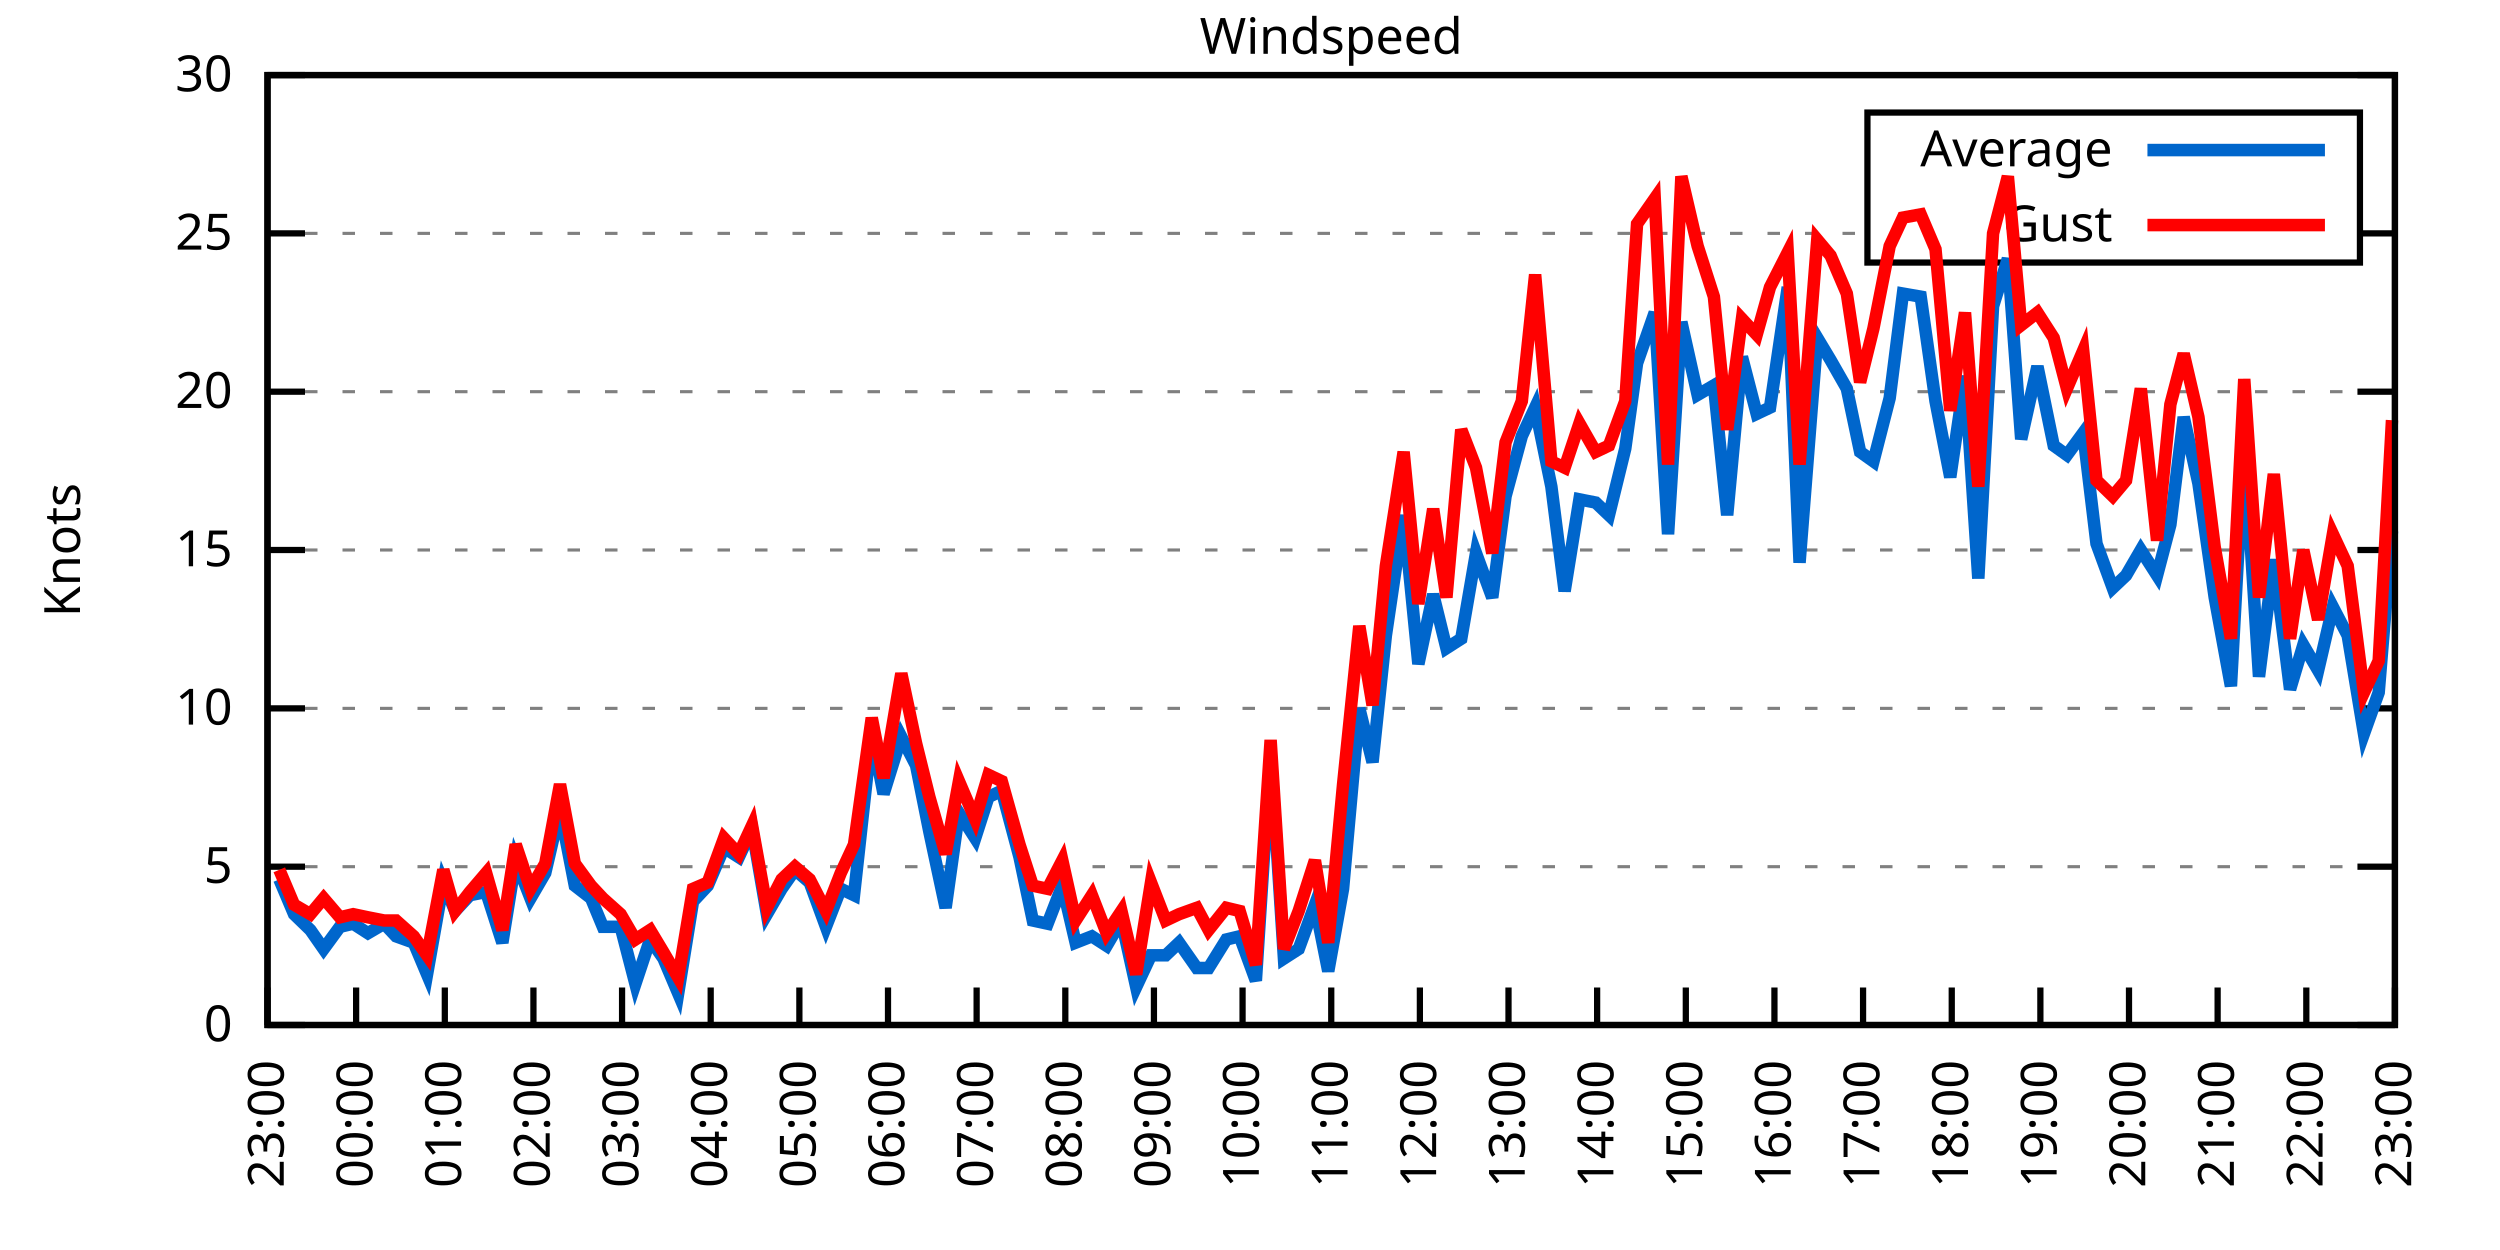
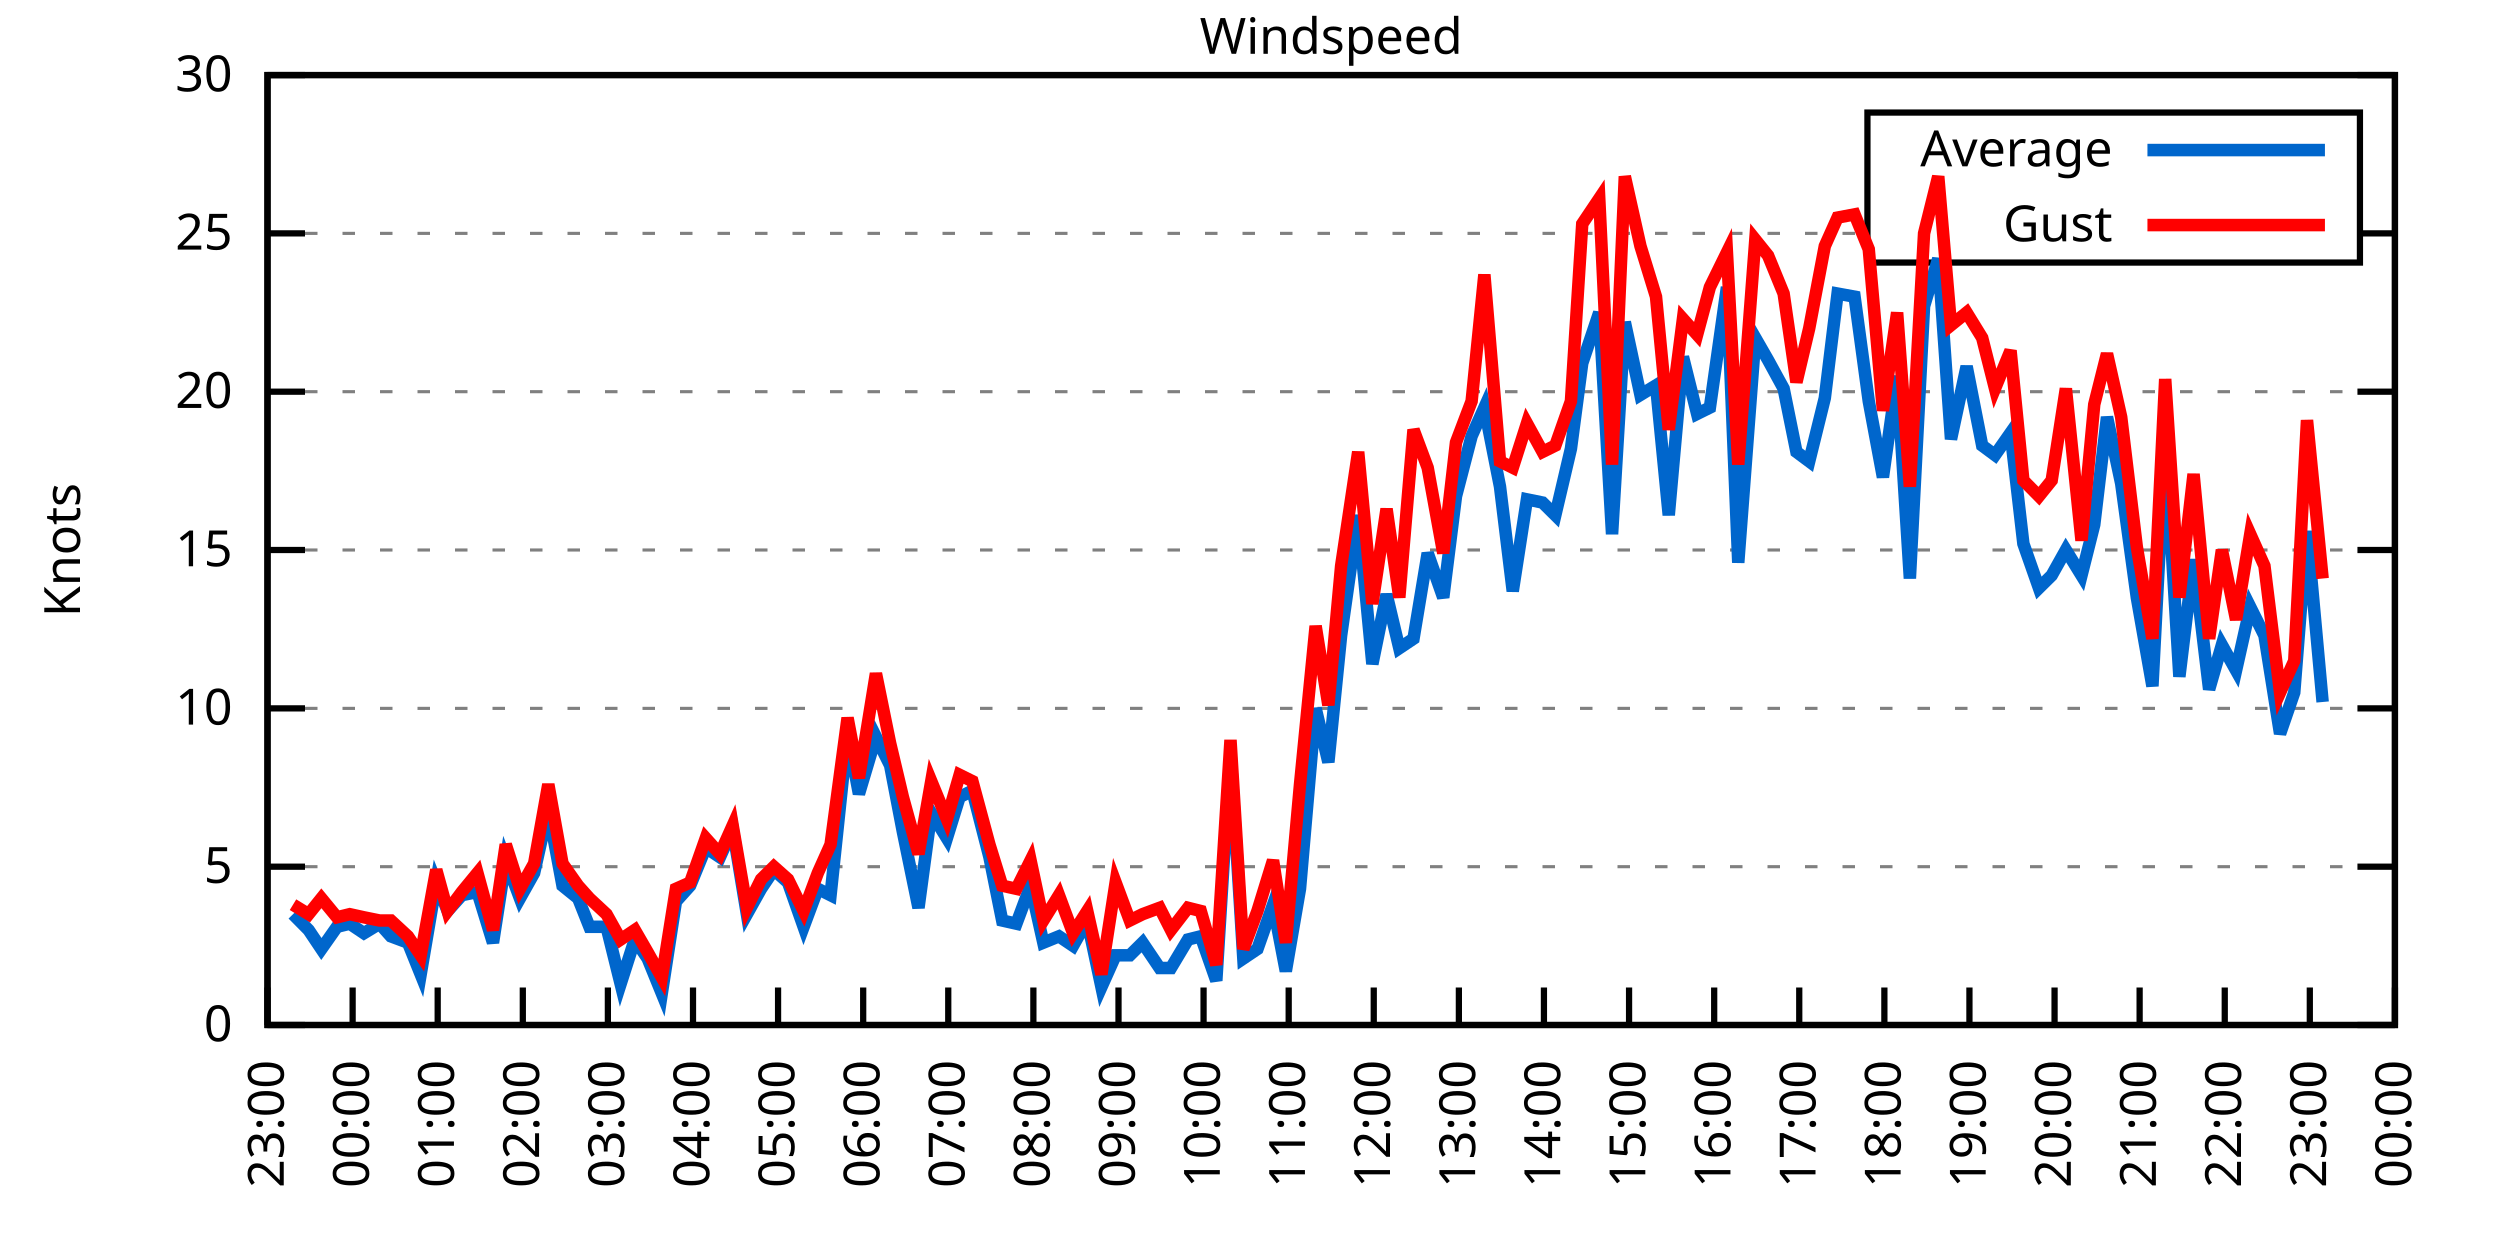
<svg xmlns="http://www.w3.org/2000/svg" xmlns:xlink="http://www.w3.org/1999/xlink" width="400" height="200" viewBox="0 0 400 200">
  <g id="gnuplot_canvas">
    <rect x="0" y="0" width="400" height="200" fill="none" />
    <defs>
      <circle id="gpDot" r="0.5" stroke-width="0.5" stroke="currentColor" />
      <path id="gpPt0" stroke-width="0.333" stroke="currentColor" d="M-1,0 h2 M0,-1 v2" />
      <path id="gpPt1" stroke-width="0.333" stroke="currentColor" d="M-1,-1 L1,1 M1,-1 L-1,1" />
      <path id="gpPt2" stroke-width="0.333" stroke="currentColor" d="M-1,0 L1,0 M0,-1 L0,1 M-1,-1 L1,1 M-1,1 L1,-1" />
      <rect id="gpPt3" stroke-width="0.333" stroke="currentColor" x="-1" y="-1" width="2" height="2" />
      <rect id="gpPt4" stroke-width="0.333" stroke="currentColor" fill="currentColor" x="-1" y="-1" width="2" height="2" />
      <circle id="gpPt5" stroke-width="0.333" stroke="currentColor" cx="0" cy="0" r="1" />
      <use xlink:href="#gpPt5" id="gpPt6" fill="currentColor" stroke="none" />
      <path id="gpPt7" stroke-width="0.333" stroke="currentColor" d="M0,-1.33 L-1.33,0.67 L1.33,0.67 z" />
      <use xlink:href="#gpPt7" id="gpPt8" fill="currentColor" stroke="none" />
      <use xlink:href="#gpPt7" id="gpPt9" stroke="currentColor" transform="rotate(180)" />
      <use xlink:href="#gpPt9" id="gpPt10" fill="currentColor" stroke="none" />
      <use xlink:href="#gpPt3" id="gpPt11" stroke="currentColor" transform="rotate(45)" />
      <use xlink:href="#gpPt11" id="gpPt12" fill="currentColor" stroke="none" />
      <path id="gpPt13" stroke-width="0.333" stroke="currentColor" d="M0,1.330 L1.265,0.411 L0.782,-1.067 L-0.782,-1.076 L-1.265,0.411 z" />
      <use xlink:href="#gpPt13" id="gpPt14" fill="currentColor" stroke="none" />
      <filter id="textbox" filterUnits="objectBoundingBox" x="0" y="0" height="1" width="1">
        <feFlood flood-color="white" flood-opacity="1" result="bgnd" />
        <feComposite in="SourceGraphic" in2="bgnd" operator="atop" />
      </filter>
      <filter id="greybox" filterUnits="objectBoundingBox" x="0" y="0" height="1" width="1">
        <feFlood flood-color="lightgrey" flood-opacity="1" result="grey" />
        <feComposite in="SourceGraphic" in2="grey" operator="atop" />
      </filter>
    </defs>
    <g fill="none" color="white" stroke="currentColor" stroke-width="1.00" stroke-linecap="butt" stroke-linejoin="miter">
</g>
    <g fill="none" color="black" stroke="currentColor" stroke-width="1.00" stroke-linecap="butt" stroke-linejoin="miter">
      <g stroke="none" shape-rendering="crispEdges">
        <polygon fill="rgb(255, 255, 255)" points="42.80,164.00 383.18,164.00 383.18,12.02 42.80,12.02 " />
      </g>
    </g>
    <g fill="none" color="black" stroke="currentColor" stroke-width="1.00" stroke-linecap="butt" stroke-linejoin="miter">
</g>
    <g fill="none" color="black" stroke="black" stroke-width="0.50" stroke-linecap="butt" stroke-linejoin="miter">
</g>
    <g fill="none" color="gray" stroke="currentColor" stroke-width="0.50" stroke-linecap="butt" stroke-linejoin="miter">
      <path stroke="gray" stroke-dasharray="2,4" class="gridline" d="M42.80,164.00 L383.19,164.00  " />
    </g>
    <g fill="none" color="gray" stroke="gray" stroke-width="1.00" stroke-linecap="butt" stroke-linejoin="miter">
</g>
    <g fill="none" color="black" stroke="currentColor" stroke-width="1.00" stroke-linecap="butt" stroke-linejoin="miter">
      <path stroke="black" d="M42.80,164.00 L48.80,164.00 M383.19,164.00 L377.19,164.00  " />
      <g transform="translate(37.20,166.60)" stroke="none" fill="black" font-family="Sans" font-size="8.00" text-anchor="end">
        <text>
          <tspan font-family="Sans"> 0</tspan>
        </text>
      </g>
    </g>
    <g fill="none" color="black" stroke="currentColor" stroke-width="1.00" stroke-linecap="butt" stroke-linejoin="miter">
</g>
    <g fill="none" color="black" stroke="black" stroke-width="0.50" stroke-linecap="butt" stroke-linejoin="miter">
</g>
    <g fill="none" color="gray" stroke="currentColor" stroke-width="0.50" stroke-linecap="butt" stroke-linejoin="miter">
      <path stroke="gray" stroke-dasharray="2,4" class="gridline" d="M42.80,138.67 L383.19,138.67  " />
    </g>
    <g fill="none" color="gray" stroke="gray" stroke-width="1.00" stroke-linecap="butt" stroke-linejoin="miter">
</g>
    <g fill="none" color="black" stroke="currentColor" stroke-width="1.00" stroke-linecap="butt" stroke-linejoin="miter">
      <path stroke="black" d="M42.80,138.67 L48.80,138.67 M383.19,138.67 L377.19,138.67  " />
      <g transform="translate(37.20,141.27)" stroke="none" fill="black" font-family="Sans" font-size="8.00" text-anchor="end">
        <text>
          <tspan font-family="Sans"> 5</tspan>
        </text>
      </g>
    </g>
    <g fill="none" color="black" stroke="currentColor" stroke-width="1.00" stroke-linecap="butt" stroke-linejoin="miter">
</g>
    <g fill="none" color="black" stroke="black" stroke-width="0.50" stroke-linecap="butt" stroke-linejoin="miter">
</g>
    <g fill="none" color="gray" stroke="currentColor" stroke-width="0.50" stroke-linecap="butt" stroke-linejoin="miter">
      <path stroke="gray" stroke-dasharray="2,4" class="gridline" d="M42.80,113.34 L383.19,113.34  " />
    </g>
    <g fill="none" color="gray" stroke="gray" stroke-width="1.00" stroke-linecap="butt" stroke-linejoin="miter">
</g>
    <g fill="none" color="black" stroke="currentColor" stroke-width="1.00" stroke-linecap="butt" stroke-linejoin="miter">
      <path stroke="black" d="M42.80,113.34 L48.80,113.34 M383.19,113.34 L377.19,113.34  " />
      <g transform="translate(37.20,115.94)" stroke="none" fill="black" font-family="Sans" font-size="8.00" text-anchor="end">
        <text>
          <tspan font-family="Sans"> 10</tspan>
        </text>
      </g>
    </g>
    <g fill="none" color="black" stroke="currentColor" stroke-width="1.00" stroke-linecap="butt" stroke-linejoin="miter">
</g>
    <g fill="none" color="black" stroke="black" stroke-width="0.50" stroke-linecap="butt" stroke-linejoin="miter">
</g>
    <g fill="none" color="gray" stroke="currentColor" stroke-width="0.50" stroke-linecap="butt" stroke-linejoin="miter">
      <path stroke="gray" stroke-dasharray="2,4" class="gridline" d="M42.80,88.00 L383.19,88.00  " />
    </g>
    <g fill="none" color="gray" stroke="gray" stroke-width="1.00" stroke-linecap="butt" stroke-linejoin="miter">
</g>
    <g fill="none" color="black" stroke="currentColor" stroke-width="1.00" stroke-linecap="butt" stroke-linejoin="miter">
      <path stroke="black" d="M42.80,88.00 L48.80,88.00 M383.19,88.00 L377.19,88.00  " />
      <g transform="translate(37.20,90.60)" stroke="none" fill="black" font-family="Sans" font-size="8.00" text-anchor="end">
        <text>
          <tspan font-family="Sans"> 15</tspan>
        </text>
      </g>
    </g>
    <g fill="none" color="black" stroke="currentColor" stroke-width="1.00" stroke-linecap="butt" stroke-linejoin="miter">
</g>
    <g fill="none" color="black" stroke="black" stroke-width="0.50" stroke-linecap="butt" stroke-linejoin="miter">
</g>
    <g fill="none" color="gray" stroke="currentColor" stroke-width="0.50" stroke-linecap="butt" stroke-linejoin="miter">
      <path stroke="gray" stroke-dasharray="2,4" class="gridline" d="M42.80,62.67 L383.19,62.67  " />
    </g>
    <g fill="none" color="gray" stroke="gray" stroke-width="1.00" stroke-linecap="butt" stroke-linejoin="miter">
</g>
    <g fill="none" color="black" stroke="currentColor" stroke-width="1.00" stroke-linecap="butt" stroke-linejoin="miter">
      <path stroke="black" d="M42.80,62.67 L48.80,62.67 M383.19,62.67 L377.19,62.67  " />
      <g transform="translate(37.20,65.27)" stroke="none" fill="black" font-family="Sans" font-size="8.00" text-anchor="end">
        <text>
          <tspan font-family="Sans"> 20</tspan>
        </text>
      </g>
    </g>
    <g fill="none" color="black" stroke="currentColor" stroke-width="1.00" stroke-linecap="butt" stroke-linejoin="miter">
</g>
    <g fill="none" color="black" stroke="black" stroke-width="0.50" stroke-linecap="butt" stroke-linejoin="miter">
</g>
    <g fill="none" color="gray" stroke="currentColor" stroke-width="0.50" stroke-linecap="butt" stroke-linejoin="miter">
      <path stroke="gray" stroke-dasharray="2,4" class="gridline" d="M42.80,37.34 L298.79,37.34 M377.59,37.34 L383.19,37.34  " />
    </g>
    <g fill="none" color="gray" stroke="gray" stroke-width="1.00" stroke-linecap="butt" stroke-linejoin="miter">
</g>
    <g fill="none" color="black" stroke="currentColor" stroke-width="1.00" stroke-linecap="butt" stroke-linejoin="miter">
      <path stroke="black" d="M42.80,37.34 L48.80,37.34 M383.19,37.34 L377.19,37.34  " />
      <g transform="translate(37.20,39.94)" stroke="none" fill="black" font-family="Sans" font-size="8.00" text-anchor="end">
        <text>
          <tspan font-family="Sans"> 25</tspan>
        </text>
      </g>
    </g>
    <g fill="none" color="black" stroke="currentColor" stroke-width="1.00" stroke-linecap="butt" stroke-linejoin="miter">
</g>
    <g fill="none" color="black" stroke="black" stroke-width="0.50" stroke-linecap="butt" stroke-linejoin="miter">
</g>
    <g fill="none" color="gray" stroke="currentColor" stroke-width="0.50" stroke-linecap="butt" stroke-linejoin="miter">
      <path stroke="gray" stroke-dasharray="2,4" class="gridline" d="M42.80,12.01 L383.19,12.01  " />
    </g>
    <g fill="none" color="gray" stroke="gray" stroke-width="1.00" stroke-linecap="butt" stroke-linejoin="miter">
</g>
    <g fill="none" color="black" stroke="currentColor" stroke-width="1.00" stroke-linecap="butt" stroke-linejoin="miter">
      <path stroke="black" d="M42.80,12.01 L48.80,12.01 M383.19,12.01 L377.19,12.01  " />
      <g transform="translate(37.20,14.61)" stroke="none" fill="black" font-family="Sans" font-size="8.00" text-anchor="end">
        <text>
          <tspan font-family="Sans"> 30</tspan>
        </text>
      </g>
    </g>
    <g fill="none" color="black" stroke="currentColor" stroke-width="1.00" stroke-linecap="butt" stroke-linejoin="miter">
      <path stroke="black" d="M42.80,164.00 L42.80,158.00  " />
      <g transform="translate(45.40,169.60) rotate(270.00)" stroke="none" fill="black" font-family="Sans" font-size="8.00" text-anchor="end">
        <text>
          <tspan font-family="Sans">23:00</tspan>
        </text>
      </g>
    </g>
    <g fill="none" color="black" stroke="currentColor" stroke-width="1.00" stroke-linecap="butt" stroke-linejoin="miter">
-       <path stroke="black" d="M56.98,164.00 L56.98,158.00  " />
-       <g transform="translate(59.58,169.60) rotate(270.00)" stroke="none" fill="black" font-family="Sans" font-size="8.00" text-anchor="end">
+       <path stroke="black" d="M56.42,164.00 L56.42,158.00  " />
+       <g transform="translate(59.02,169.60) rotate(270.00)" stroke="none" fill="black" font-family="Sans" font-size="8.00" text-anchor="end">
        <text>
          <tspan font-family="Sans">00:00</tspan>
        </text>
      </g>
    </g>
    <g fill="none" color="black" stroke="currentColor" stroke-width="1.00" stroke-linecap="butt" stroke-linejoin="miter">
-       <path stroke="black" d="M71.17,164.00 L71.17,158.00  " />
-       <g transform="translate(73.77,169.60) rotate(270.00)" stroke="none" fill="black" font-family="Sans" font-size="8.00" text-anchor="end">
+       <path stroke="black" d="M70.03,164.00 L70.03,158.00  " />
+       <g transform="translate(72.63,169.60) rotate(270.00)" stroke="none" fill="black" font-family="Sans" font-size="8.00" text-anchor="end">
        <text>
          <tspan font-family="Sans">01:00</tspan>
        </text>
      </g>
    </g>
    <g fill="none" color="black" stroke="currentColor" stroke-width="1.00" stroke-linecap="butt" stroke-linejoin="miter">
-       <path stroke="black" d="M85.35,164.00 L85.35,158.00  " />
-       <g transform="translate(87.95,169.60) rotate(270.00)" stroke="none" fill="black" font-family="Sans" font-size="8.00" text-anchor="end">
+       <path stroke="black" d="M83.65,164.00 L83.65,158.00  " />
+       <g transform="translate(86.25,169.60) rotate(270.00)" stroke="none" fill="black" font-family="Sans" font-size="8.00" text-anchor="end">
        <text>
          <tspan font-family="Sans">02:00</tspan>
        </text>
      </g>
    </g>
    <g fill="none" color="black" stroke="currentColor" stroke-width="1.00" stroke-linecap="butt" stroke-linejoin="miter">
-       <path stroke="black" d="M99.53,164.00 L99.53,158.00  " />
-       <g transform="translate(102.13,169.60) rotate(270.00)" stroke="none" fill="black" font-family="Sans" font-size="8.00" text-anchor="end">
+       <path stroke="black" d="M97.26,164.00 L97.26,158.00  " />
+       <g transform="translate(99.86,169.60) rotate(270.00)" stroke="none" fill="black" font-family="Sans" font-size="8.00" text-anchor="end">
        <text>
          <tspan font-family="Sans">03:00</tspan>
        </text>
      </g>
    </g>
    <g fill="none" color="black" stroke="currentColor" stroke-width="1.00" stroke-linecap="butt" stroke-linejoin="miter">
-       <path stroke="black" d="M113.71,164.00 L113.71,158.00  " />
-       <g transform="translate(116.31,169.60) rotate(270.00)" stroke="none" fill="black" font-family="Sans" font-size="8.00" text-anchor="end">
+       <path stroke="black" d="M110.88,164.00 L110.88,158.00  " />
+       <g transform="translate(113.48,169.60) rotate(270.00)" stroke="none" fill="black" font-family="Sans" font-size="8.00" text-anchor="end">
        <text>
          <tspan font-family="Sans">04:00</tspan>
        </text>
      </g>
    </g>
    <g fill="none" color="black" stroke="currentColor" stroke-width="1.00" stroke-linecap="butt" stroke-linejoin="miter">
-       <path stroke="black" d="M127.90,164.00 L127.90,158.00  " />
-       <g transform="translate(130.50,169.60) rotate(270.00)" stroke="none" fill="black" font-family="Sans" font-size="8.00" text-anchor="end">
+       <path stroke="black" d="M124.49,164.00 L124.49,158.00  " />
+       <g transform="translate(127.09,169.60) rotate(270.00)" stroke="none" fill="black" font-family="Sans" font-size="8.00" text-anchor="end">
        <text>
          <tspan font-family="Sans">05:00</tspan>
        </text>
      </g>
    </g>
    <g fill="none" color="black" stroke="currentColor" stroke-width="1.00" stroke-linecap="butt" stroke-linejoin="miter">
-       <path stroke="black" d="M142.08,164.00 L142.08,158.00  " />
-       <g transform="translate(144.68,169.60) rotate(270.00)" stroke="none" fill="black" font-family="Sans" font-size="8.00" text-anchor="end">
+       <path stroke="black" d="M138.11,164.00 L138.11,158.00  " />
+       <g transform="translate(140.71,169.60) rotate(270.00)" stroke="none" fill="black" font-family="Sans" font-size="8.00" text-anchor="end">
        <text>
          <tspan font-family="Sans">06:00</tspan>
        </text>
      </g>
    </g>
    <g fill="none" color="black" stroke="currentColor" stroke-width="1.00" stroke-linecap="butt" stroke-linejoin="miter">
-       <path stroke="black" d="M156.26,164.00 L156.26,158.00  " />
-       <g transform="translate(158.86,169.60) rotate(270.00)" stroke="none" fill="black" font-family="Sans" font-size="8.00" text-anchor="end">
+       <path stroke="black" d="M151.72,164.00 L151.72,158.00  " />
+       <g transform="translate(154.32,169.60) rotate(270.00)" stroke="none" fill="black" font-family="Sans" font-size="8.00" text-anchor="end">
        <text>
          <tspan font-family="Sans">07:00</tspan>
        </text>
      </g>
    </g>
    <g fill="none" color="black" stroke="currentColor" stroke-width="1.00" stroke-linecap="butt" stroke-linejoin="miter">
-       <path stroke="black" d="M170.45,164.00 L170.45,158.00  " />
-       <g transform="translate(173.05,169.60) rotate(270.00)" stroke="none" fill="black" font-family="Sans" font-size="8.00" text-anchor="end">
+       <path stroke="black" d="M165.34,164.00 L165.34,158.00  " />
+       <g transform="translate(167.94,169.60) rotate(270.00)" stroke="none" fill="black" font-family="Sans" font-size="8.00" text-anchor="end">
        <text>
          <tspan font-family="Sans">08:00</tspan>
        </text>
      </g>
    </g>
    <g fill="none" color="black" stroke="currentColor" stroke-width="1.00" stroke-linecap="butt" stroke-linejoin="miter">
-       <path stroke="black" d="M184.63,164.00 L184.63,158.00  " />
-       <g transform="translate(187.23,169.60) rotate(270.00)" stroke="none" fill="black" font-family="Sans" font-size="8.00" text-anchor="end">
+       <path stroke="black" d="M178.96,164.00 L178.96,158.00  " />
+       <g transform="translate(181.56,169.60) rotate(270.00)" stroke="none" fill="black" font-family="Sans" font-size="8.00" text-anchor="end">
        <text>
          <tspan font-family="Sans">09:00</tspan>
        </text>
      </g>
    </g>
    <g fill="none" color="black" stroke="currentColor" stroke-width="1.00" stroke-linecap="butt" stroke-linejoin="miter">
-       <path stroke="black" d="M198.81,164.00 L198.81,158.00  " />
-       <g transform="translate(201.41,169.60) rotate(270.00)" stroke="none" fill="black" font-family="Sans" font-size="8.00" text-anchor="end">
+       <path stroke="black" d="M192.57,164.00 L192.57,158.00  " />
+       <g transform="translate(195.17,169.60) rotate(270.00)" stroke="none" fill="black" font-family="Sans" font-size="8.00" text-anchor="end">
        <text>
          <tspan font-family="Sans">10:00</tspan>
        </text>
      </g>
    </g>
    <g fill="none" color="black" stroke="currentColor" stroke-width="1.00" stroke-linecap="butt" stroke-linejoin="miter">
-       <path stroke="black" d="M213.00,164.00 L213.00,158.00  " />
-       <g transform="translate(215.60,169.60) rotate(270.00)" stroke="none" fill="black" font-family="Sans" font-size="8.00" text-anchor="end">
+       <path stroke="black" d="M206.19,164.00 L206.19,158.00  " />
+       <g transform="translate(208.79,169.60) rotate(270.00)" stroke="none" fill="black" font-family="Sans" font-size="8.00" text-anchor="end">
        <text>
          <tspan font-family="Sans">11:00</tspan>
        </text>
      </g>
    </g>
    <g fill="none" color="black" stroke="currentColor" stroke-width="1.00" stroke-linecap="butt" stroke-linejoin="miter">
-       <path stroke="black" d="M227.18,164.00 L227.18,158.00  " />
-       <g transform="translate(229.78,169.60) rotate(270.00)" stroke="none" fill="black" font-family="Sans" font-size="8.00" text-anchor="end">
+       <path stroke="black" d="M219.80,164.00 L219.80,158.00  " />
+       <g transform="translate(222.40,169.60) rotate(270.00)" stroke="none" fill="black" font-family="Sans" font-size="8.00" text-anchor="end">
        <text>
          <tspan font-family="Sans">12:00</tspan>
        </text>
      </g>
    </g>
    <g fill="none" color="black" stroke="currentColor" stroke-width="1.00" stroke-linecap="butt" stroke-linejoin="miter">
-       <path stroke="black" d="M241.36,164.00 L241.36,158.00  " />
-       <g transform="translate(243.96,169.60) rotate(270.00)" stroke="none" fill="black" font-family="Sans" font-size="8.00" text-anchor="end">
+       <path stroke="black" d="M233.42,164.00 L233.42,158.00  " />
+       <g transform="translate(236.02,169.60) rotate(270.00)" stroke="none" fill="black" font-family="Sans" font-size="8.00" text-anchor="end">
        <text>
          <tspan font-family="Sans">13:00</tspan>
        </text>
      </g>
    </g>
    <g fill="none" color="black" stroke="currentColor" stroke-width="1.00" stroke-linecap="butt" stroke-linejoin="miter">
-       <path stroke="black" d="M255.54,164.00 L255.54,158.00  " />
-       <g transform="translate(258.14,169.60) rotate(270.00)" stroke="none" fill="black" font-family="Sans" font-size="8.00" text-anchor="end">
+       <path stroke="black" d="M247.03,164.00 L247.03,158.00  " />
+       <g transform="translate(249.63,169.60) rotate(270.00)" stroke="none" fill="black" font-family="Sans" font-size="8.00" text-anchor="end">
        <text>
          <tspan font-family="Sans">14:00</tspan>
        </text>
      </g>
    </g>
    <g fill="none" color="black" stroke="currentColor" stroke-width="1.00" stroke-linecap="butt" stroke-linejoin="miter">
-       <path stroke="black" d="M269.73,164.00 L269.73,158.00  " />
-       <g transform="translate(272.33,169.60) rotate(270.00)" stroke="none" fill="black" font-family="Sans" font-size="8.00" text-anchor="end">
+       <path stroke="black" d="M260.65,164.00 L260.65,158.00  " />
+       <g transform="translate(263.25,169.60) rotate(270.00)" stroke="none" fill="black" font-family="Sans" font-size="8.00" text-anchor="end">
        <text>
          <tspan font-family="Sans">15:00</tspan>
        </text>
      </g>
    </g>
    <g fill="none" color="black" stroke="currentColor" stroke-width="1.00" stroke-linecap="butt" stroke-linejoin="miter">
-       <path stroke="black" d="M283.91,164.00 L283.91,158.00  " />
-       <g transform="translate(286.51,169.60) rotate(270.00)" stroke="none" fill="black" font-family="Sans" font-size="8.00" text-anchor="end">
+       <path stroke="black" d="M274.27,164.00 L274.27,158.00  " />
+       <g transform="translate(276.87,169.60) rotate(270.00)" stroke="none" fill="black" font-family="Sans" font-size="8.00" text-anchor="end">
        <text>
          <tspan font-family="Sans">16:00</tspan>
        </text>
      </g>
    </g>
    <g fill="none" color="black" stroke="currentColor" stroke-width="1.00" stroke-linecap="butt" stroke-linejoin="miter">
-       <path stroke="black" d="M298.09,164.00 L298.09,158.00  " />
-       <g transform="translate(300.69,169.60) rotate(270.00)" stroke="none" fill="black" font-family="Sans" font-size="8.00" text-anchor="end">
+       <path stroke="black" d="M287.88,164.00 L287.88,158.00  " />
+       <g transform="translate(290.48,169.60) rotate(270.00)" stroke="none" fill="black" font-family="Sans" font-size="8.00" text-anchor="end">
        <text>
          <tspan font-family="Sans">17:00</tspan>
        </text>
      </g>
    </g>
    <g fill="none" color="black" stroke="currentColor" stroke-width="1.00" stroke-linecap="butt" stroke-linejoin="miter">
-       <path stroke="black" d="M312.28,164.00 L312.28,158.00  " />
-       <g transform="translate(314.88,169.60) rotate(270.00)" stroke="none" fill="black" font-family="Sans" font-size="8.00" text-anchor="end">
+       <path stroke="black" d="M301.50,164.00 L301.50,158.00  " />
+       <g transform="translate(304.10,169.60) rotate(270.00)" stroke="none" fill="black" font-family="Sans" font-size="8.00" text-anchor="end">
        <text>
          <tspan font-family="Sans">18:00</tspan>
        </text>
      </g>
    </g>
    <g fill="none" color="black" stroke="currentColor" stroke-width="1.00" stroke-linecap="butt" stroke-linejoin="miter">
-       <path stroke="black" d="M326.46,164.00 L326.46,158.00  " />
-       <g transform="translate(329.06,169.60) rotate(270.00)" stroke="none" fill="black" font-family="Sans" font-size="8.00" text-anchor="end">
+       <path stroke="black" d="M315.11,164.00 L315.11,158.00  " />
+       <g transform="translate(317.71,169.60) rotate(270.00)" stroke="none" fill="black" font-family="Sans" font-size="8.00" text-anchor="end">
        <text>
          <tspan font-family="Sans">19:00</tspan>
        </text>
      </g>
    </g>
    <g fill="none" color="black" stroke="currentColor" stroke-width="1.00" stroke-linecap="butt" stroke-linejoin="miter">
-       <path stroke="black" d="M340.64,164.00 L340.64,158.00  " />
-       <g transform="translate(343.24,169.60) rotate(270.00)" stroke="none" fill="black" font-family="Sans" font-size="8.00" text-anchor="end">
+       <path stroke="black" d="M328.73,164.00 L328.73,158.00  " />
+       <g transform="translate(331.33,169.60) rotate(270.00)" stroke="none" fill="black" font-family="Sans" font-size="8.00" text-anchor="end">
        <text>
          <tspan font-family="Sans">20:00</tspan>
        </text>
      </g>
    </g>
    <g fill="none" color="black" stroke="currentColor" stroke-width="1.00" stroke-linecap="butt" stroke-linejoin="miter">
-       <path stroke="black" d="M354.82,164.00 L354.82,158.00  " />
-       <g transform="translate(357.42,169.60) rotate(270.00)" stroke="none" fill="black" font-family="Sans" font-size="8.00" text-anchor="end">
+       <path stroke="black" d="M342.34,164.00 L342.34,158.00  " />
+       <g transform="translate(344.94,169.60) rotate(270.00)" stroke="none" fill="black" font-family="Sans" font-size="8.00" text-anchor="end">
        <text>
          <tspan font-family="Sans">21:00</tspan>
        </text>
      </g>
    </g>
    <g fill="none" color="black" stroke="currentColor" stroke-width="1.00" stroke-linecap="butt" stroke-linejoin="miter">
-       <path stroke="black" d="M369.01,164.00 L369.01,158.00  " />
-       <g transform="translate(371.61,169.60) rotate(270.00)" stroke="none" fill="black" font-family="Sans" font-size="8.00" text-anchor="end">
+       <path stroke="black" d="M355.96,164.00 L355.96,158.00  " />
+       <g transform="translate(358.56,169.60) rotate(270.00)" stroke="none" fill="black" font-family="Sans" font-size="8.00" text-anchor="end">
        <text>
          <tspan font-family="Sans">22:00</tspan>
+         </text>
+       </g>
+     </g>
+     <g fill="none" color="black" stroke="currentColor" stroke-width="1.00" stroke-linecap="butt" stroke-linejoin="miter">
+       <path stroke="black" d="M369.57,164.00 L369.57,158.00  " />
+       <g transform="translate(372.17,169.60) rotate(270.00)" stroke="none" fill="black" font-family="Sans" font-size="8.00" text-anchor="end">
+         <text>
+           <tspan font-family="Sans">23:00</tspan>
        </text>
      </g>
    </g>
    <g fill="none" color="black" stroke="currentColor" stroke-width="1.00" stroke-linecap="butt" stroke-linejoin="miter">
      <path stroke="black" d="M383.19,164.00 L383.19,158.00  " />
      <g transform="translate(385.79,169.60) rotate(270.00)" stroke="none" fill="black" font-family="Sans" font-size="8.00" text-anchor="end">
        <text>
-           <tspan font-family="Sans">23:00</tspan>
+           <tspan font-family="Sans">00:00</tspan>
        </text>
      </g>
    </g>
    <g fill="none" color="black" stroke="currentColor" stroke-width="1.00" stroke-linecap="butt" stroke-linejoin="miter">
</g>
    <g fill="none" color="black" stroke="currentColor" stroke-width="1.00" stroke-linecap="butt" stroke-linejoin="miter">
      <path stroke="black" d="M42.80,12.01 L42.80,164.00 L383.19,164.00 L383.19,12.01 L42.80,12.01 Z  " />
    </g>
    <g fill="none" color="black" stroke="currentColor" stroke-width="1.00" stroke-linecap="butt" stroke-linejoin="miter">
</g>
    <g fill="none" color="black" stroke="currentColor" stroke-width="1.00" stroke-linecap="butt" stroke-linejoin="miter">
      <path stroke="black" d="M298.79,42.01 L298.79,18.01 L377.59,18.01 L377.59,42.01 L298.79,42.01 Z  " />
    </g>
    <g id="Windspeed_plot_1">
      <g fill="none" color="white" stroke="black" stroke-width="2.00" stroke-linecap="butt" stroke-linejoin="miter">
</g>
      <g fill="none" color="black" stroke="currentColor" stroke-width="2.00" stroke-linecap="butt" stroke-linejoin="miter">
        <g transform="translate(337.99,26.61)" stroke="none" fill="black" font-family="Sans" font-size="8.00" text-anchor="end">
          <text>
            <tspan font-family="Sans">Average</tspan>
          </text>
        </g>
      </g>
      <g fill="none" color="black" stroke="currentColor" stroke-width="2.00" stroke-linecap="butt" stroke-linejoin="miter">
-         <path stroke="rgb(  0, 102, 204)" d="M343.59,24.01 L371.99,24.01 M44.69,140.69 L47.05,146.27 L49.66,148.80 L51.78,151.84 L54.38,148.29 L56.51,147.79   L58.87,149.31 L61.47,147.79 L63.37,149.81 L66.20,150.83 L68.33,155.89 L70.93,141.20 L72.82,145.76 L75.18,143.23   L77.78,142.72 L80.38,150.83 L82.51,137.66 L84.88,143.73 L87.24,139.68 L89.60,129.55 L91.97,141.71 L94.57,143.73   L96.46,148.29 L99.30,148.29 L101.66,157.41 L104.02,150.32 L106.15,153.36 L108.51,158.93 L110.88,144.24 L113.24,141.71   L115.84,135.63 L118.21,137.15 L120.33,132.59 L122.70,146.27 L125.06,142.21 L127.19,139.17 L129.55,141.20 L132.15,148.29   L134.52,142.21 L136.64,143.23 L139.48,117.39 L141.37,127.02 L144.21,117.90 L146.57,122.46 L148.70,133.10 L151.30,145.25   L153.43,130.06 L156.03,134.11 L158.15,127.52 L160.28,126.51 L163.12,137.15 L165.25,147.28 L167.61,147.79 L169.97,141.71   L172.10,150.83 L174.70,149.81 L177.06,151.33 L179.43,147.28 L181.79,157.92 L184.16,152.85 L186.52,152.85 L188.65,150.83   L191.48,154.88 L193.38,154.88 L196.21,150.32 L198.34,149.81 L200.94,156.91 L203.30,120.43 L205.43,153.36 L207.79,151.84   L210.39,144.75 L212.52,155.39 L214.89,142.21 L217.49,113.34 L219.61,121.95 L221.74,101.68 L224.58,82.43 L226.94,106.24   L229.31,95.10 L231.43,103.71 L233.80,102.19 L236.16,88.51 L238.76,95.60 L240.89,79.39 L243.49,69.77 L245.62,65.21   L248.22,77.87 L250.34,94.59 L252.71,79.90 L255.31,80.41 L257.43,82.43 L260.04,71.79 L261.93,58.11 L264.76,50.01   L266.89,85.47 L269.02,51.53 L271.62,63.18 L274.22,61.66 L276.35,82.43 L278.71,57.10 L281.07,66.22 L283.20,65.21   L286.04,45.95 L287.93,90.03 L290.76,54.06 L292.89,57.61 L295.49,62.17 L297.62,72.30 L299.75,73.82 L302.35,63.69   L304.47,46.97 L307.31,47.47 L309.68,64.19 L312.04,76.35 L314.40,60.14 L316.53,92.56 L318.89,48.99 L321.26,41.39   L323.39,70.27 L325.99,58.62 L328.59,71.29 L330.71,72.81 L333.31,69.26 L335.44,86.99 L338.04,94.08 L340.17,92.06   L342.53,88.00 L345.13,92.06 L347.26,83.95 L349.39,66.73 L351.75,77.37 L354.35,95.60 L356.95,109.79 L359.08,70.78   L361.44,108.27 L363.81,89.52 L366.41,110.30 L368.53,103.20 L370.90,107.26 L373.26,97.12 L375.63,101.68 L378.23,117.39   L380.59,110.80 L382.72,84.97  " />
+         <path stroke="rgb(  0, 102, 204)" d="M343.59,24.01 L371.99,24.01 M46.88,146.27 L49.38,148.80 L51.42,151.84 L53.92,148.29 L55.96,147.79 L58.23,149.31   L60.73,147.79 L62.54,149.81 L65.27,150.83 L67.31,155.89 L69.80,141.20 L71.62,145.76 L73.89,143.23 L76.39,142.72   L78.88,150.83 L80.92,137.66 L83.19,143.73 L85.46,139.68 L87.73,129.55 L90.00,141.71 L92.50,143.73 L94.31,148.29   L97.04,148.29 L99.30,157.41 L101.57,150.32 L103.62,153.36 L105.89,158.93 L108.15,144.24 L110.42,141.71 L112.92,135.63   L115.19,137.15 L117.23,132.59 L119.50,146.27 L121.77,142.21 L123.81,139.17 L126.08,141.20 L128.58,148.29 L130.85,142.21   L132.89,143.23 L135.61,117.39 L137.43,127.02 L140.15,117.90 L142.42,122.46 L144.46,133.10 L146.96,145.25 L149.00,130.06   L151.50,134.11 L153.54,127.52 L155.58,126.51 L158.31,137.15 L160.35,147.28 L162.62,147.79 L164.89,141.71 L166.93,150.83   L169.43,149.81 L171.69,151.33 L173.96,147.28 L176.23,157.92 L178.50,152.85 L180.77,152.85 L182.81,150.83 L185.54,154.88   L187.35,154.88 L190.08,150.32 L192.12,149.81 L194.61,156.91 L196.88,120.43 L198.93,153.36 L201.19,151.84 L203.69,144.75   L205.73,155.39 L208.00,142.21 L210.50,113.34 L212.54,121.95 L214.58,101.68 L217.31,82.43 L219.58,106.24 L221.85,95.10   L223.89,103.71 L226.16,102.19 L228.43,88.51 L230.92,95.60 L232.96,79.39 L235.46,69.77 L237.50,65.21 L240.00,77.87   L242.04,94.59 L244.31,79.90 L246.81,80.41 L248.85,82.43 L251.35,71.79 L253.16,58.11 L255.88,50.01 L257.93,85.47   L259.97,51.53 L262.47,63.18 L264.96,61.66 L267.00,82.43 L269.27,57.10 L271.54,66.22 L273.58,65.21 L276.31,45.95   L278.12,90.03 L280.85,54.06 L282.89,57.61 L285.38,62.17 L287.43,72.30 L289.47,73.82 L291.97,63.69 L294.01,46.97   L296.73,47.47 L299.00,64.19 L301.27,76.35 L303.54,60.14 L305.58,92.56 L307.85,48.99 L310.12,41.39 L312.16,70.27   L314.66,58.62 L317.15,71.29 L319.20,72.81 L321.69,69.26 L323.74,86.99 L326.23,94.08 L328.27,92.06 L330.54,88.00   L333.04,92.06 L335.08,83.95 L337.12,66.73 L339.39,77.37 L341.89,95.60 L344.39,109.79 L346.43,70.78 L348.70,108.27   L350.97,89.52 L353.46,110.30 L355.50,103.20 L357.77,107.26 L360.04,97.12 L362.31,101.68 L364.81,117.39 L367.08,110.80   L369.12,84.97 L371.62,112.32  " />
      </g>
    </g>
    <g id="Windspeed_plot_2">
      <g fill="none" color="black" stroke="currentColor" stroke-width="2.00" stroke-linecap="butt" stroke-linejoin="miter">
        <g transform="translate(337.99,38.61)" stroke="none" fill="black" font-family="Sans" font-size="8.00" text-anchor="end">
          <text>
            <tspan font-family="Sans">Gust</tspan>
          </text>
        </g>
      </g>
      <g fill="none" color="black" stroke="currentColor" stroke-width="2.00" stroke-linecap="butt" stroke-linejoin="miter">
-         <path stroke="rgb(255,   0,   0)" d="M343.59,36.01 L371.99,36.01 M44.69,139.17 L47.05,144.75 L49.66,146.27 L51.78,143.73 L54.38,146.77 L56.51,146.27   L58.87,146.77 L61.47,147.28 L63.37,147.28 L66.20,149.81 L68.33,152.85 L70.93,139.17 L72.82,145.76 L75.18,142.72   L77.78,139.68 L80.38,148.80 L82.51,135.12 L84.88,142.21 L87.24,138.16 L89.60,125.50 L91.97,138.16 L94.57,141.71   L96.46,143.73 L99.30,146.27 L101.66,150.32 L104.02,148.80 L106.15,152.35 L108.51,156.40 L110.88,142.21 L113.24,141.20   L115.84,134.11 L118.21,136.64 L120.33,132.08 L122.70,145.25 L125.06,140.69 L127.19,138.67 L129.55,140.69 L132.15,145.76   L134.52,139.68 L136.64,135.12 L139.48,114.86 L141.37,124.48 L144.21,107.76 L146.57,118.91 L148.70,127.52 L151.30,136.64   L153.43,124.99 L156.03,131.07 L158.15,123.98 L160.28,124.99 L163.12,135.12 L165.25,141.71 L167.61,142.21 L169.97,137.66   L172.10,147.28 L174.70,143.23 L177.06,149.31 L179.43,145.76 L181.79,155.89 L184.16,141.20 L186.52,147.28 L188.65,146.27   L191.48,145.25 L193.38,148.80 L196.21,145.25 L198.34,145.76 L200.94,154.37 L203.30,118.40 L205.43,151.84 L207.79,145.76   L210.39,137.66 L212.52,150.83 L214.89,125.50 L217.49,100.16 L219.61,112.83 L221.74,90.54 L224.58,72.30 L226.94,96.62   L229.31,81.42 L231.43,95.60 L233.80,68.75 L236.16,74.83 L238.76,88.51 L240.89,70.78 L243.49,64.19 L245.62,43.93   L248.22,73.82 L250.34,74.83 L252.71,67.74 L255.31,72.30 L257.43,71.29 L260.04,64.19 L261.93,35.82 L264.76,31.77   L266.89,74.33 L269.02,28.22 L271.62,39.37 L274.22,47.47 L276.35,68.75 L278.71,51.02 L281.07,53.55 L283.20,45.95   L286.04,40.38 L287.93,74.33 L290.76,38.35 L292.89,40.89 L295.49,46.97 L297.62,61.15 L299.75,52.54 L302.35,39.37   L304.47,34.81 L307.31,34.30 L309.68,39.87 L312.04,65.71 L314.40,50.01 L316.53,77.87 L318.89,37.34 L321.26,28.22   L323.39,52.03 L325.99,50.01 L328.59,54.06 L330.71,62.17 L333.31,56.09 L335.44,76.86 L338.04,79.39 L340.17,76.86   L342.53,62.17 L345.13,86.49 L347.26,64.70 L349.39,56.59 L351.75,66.73 L354.35,87.50 L356.95,102.19 L359.08,60.65   L361.44,95.60 L363.81,75.85 L366.41,102.19 L368.53,88.00 L370.90,99.15 L373.26,85.47 L375.63,90.54 L378.23,110.80   L380.59,105.74 L382.72,67.23  " />
+         <path stroke="rgb(255,   0,   0)" d="M343.59,36.01 L371.99,36.01 M46.88,144.75 L49.38,146.27 L51.42,143.73 L53.92,146.77 L55.96,146.27 L58.23,146.77   L60.73,147.28 L62.54,147.28 L65.27,149.81 L67.31,152.85 L69.80,139.17 L71.62,145.76 L73.89,142.72 L76.39,139.68   L78.88,148.80 L80.92,135.12 L83.19,142.21 L85.46,138.16 L87.73,125.50 L90.00,138.16 L92.50,141.71 L94.31,143.73   L97.04,146.27 L99.30,150.32 L101.57,148.80 L103.62,152.35 L105.89,156.40 L108.15,142.21 L110.42,141.20 L112.92,134.11   L115.19,136.64 L117.23,132.08 L119.50,145.25 L121.77,140.69 L123.81,138.67 L126.08,140.69 L128.58,145.76 L130.85,139.68   L132.89,135.12 L135.61,114.86 L137.43,124.48 L140.15,107.76 L142.42,118.91 L144.46,127.52 L146.96,136.64 L149.00,124.99   L151.50,131.07 L153.54,123.98 L155.58,124.99 L158.31,135.12 L160.35,141.71 L162.62,142.21 L164.89,137.66 L166.93,147.28   L169.43,143.23 L171.69,149.31 L173.96,145.76 L176.23,155.89 L178.50,141.20 L180.77,147.28 L182.81,146.27 L185.54,145.25   L187.35,148.80 L190.08,145.25 L192.12,145.76 L194.61,154.37 L196.88,118.40 L198.93,151.84 L201.19,145.76 L203.69,137.66   L205.73,150.83 L208.00,125.50 L210.50,100.16 L212.54,112.83 L214.58,90.54 L217.31,72.30 L219.58,96.62 L221.85,81.42   L223.89,95.60 L226.16,68.75 L228.43,74.83 L230.92,88.51 L232.96,70.78 L235.46,64.19 L237.50,43.93 L240.00,73.82   L242.04,74.83 L244.31,67.74 L246.81,72.30 L248.85,71.29 L251.35,64.19 L253.16,35.82 L255.88,31.77 L257.93,74.33   L259.97,28.22 L262.47,39.37 L264.96,47.47 L267.00,68.75 L269.27,51.02 L271.54,53.55 L273.58,45.95 L276.31,40.38   L278.12,74.33 L280.85,38.35 L282.89,40.89 L285.38,46.97 L287.43,61.15 L289.47,52.54 L291.97,39.37 L294.01,34.81   L296.73,34.30 L299.00,39.87 L301.27,65.71 L303.54,50.01 L305.58,77.87 L307.85,37.34 L310.12,28.22 L312.16,52.03   L314.66,50.01 L317.15,54.06 L319.20,62.17 L321.69,56.09 L323.74,76.86 L326.23,79.39 L328.27,76.86 L330.54,62.17   L333.04,86.49 L335.08,64.70 L337.12,56.59 L339.39,66.73 L341.89,87.50 L344.39,102.19 L346.43,60.65 L348.70,95.60   L350.97,75.85 L353.46,102.19 L355.50,88.00 L357.77,99.15 L360.04,85.47 L362.31,90.54 L364.81,110.80 L367.08,105.74   L369.12,67.23 L371.62,92.56  " />
      </g>
    </g>
    <g fill="none" color="black" stroke="currentColor" stroke-width="2.00" stroke-linecap="butt" stroke-linejoin="miter">
</g>
    <g fill="none" color="black" stroke="black" stroke-width="1.00" stroke-linecap="butt" stroke-linejoin="miter">
</g>
    <g fill="none" color="black" stroke="currentColor" stroke-width="1.00" stroke-linecap="butt" stroke-linejoin="miter">
      <path stroke="black" d="M42.80,12.01 L42.80,164.00 L383.19,164.00 L383.19,12.01 L42.80,12.01 Z  " />
      <g transform="translate(12.80,88.01) rotate(270.00)" stroke="none" fill="black" font-family="Sans" font-size="8.00" text-anchor="middle">
        <text>
          <tspan font-family="Sans">Knots</tspan>
        </text>
      </g>
    </g>
    <g fill="none" color="black" stroke="currentColor" stroke-width="1.00" stroke-linecap="butt" stroke-linejoin="miter">
</g>
    <g fill="none" color="black" stroke="currentColor" stroke-width="1.00" stroke-linecap="butt" stroke-linejoin="miter">
      <g transform="translate(212.99,8.61)" stroke="none" fill="black" font-family="Sans" font-size="8.00" text-anchor="middle">
        <text>
          <tspan font-family="Sans">Windspeed</tspan>
        </text>
      </g>
    </g>
    <g fill="none" color="black" stroke="currentColor" stroke-width="1.00" stroke-linecap="butt" stroke-linejoin="miter">
</g>
  </g>
</svg>
